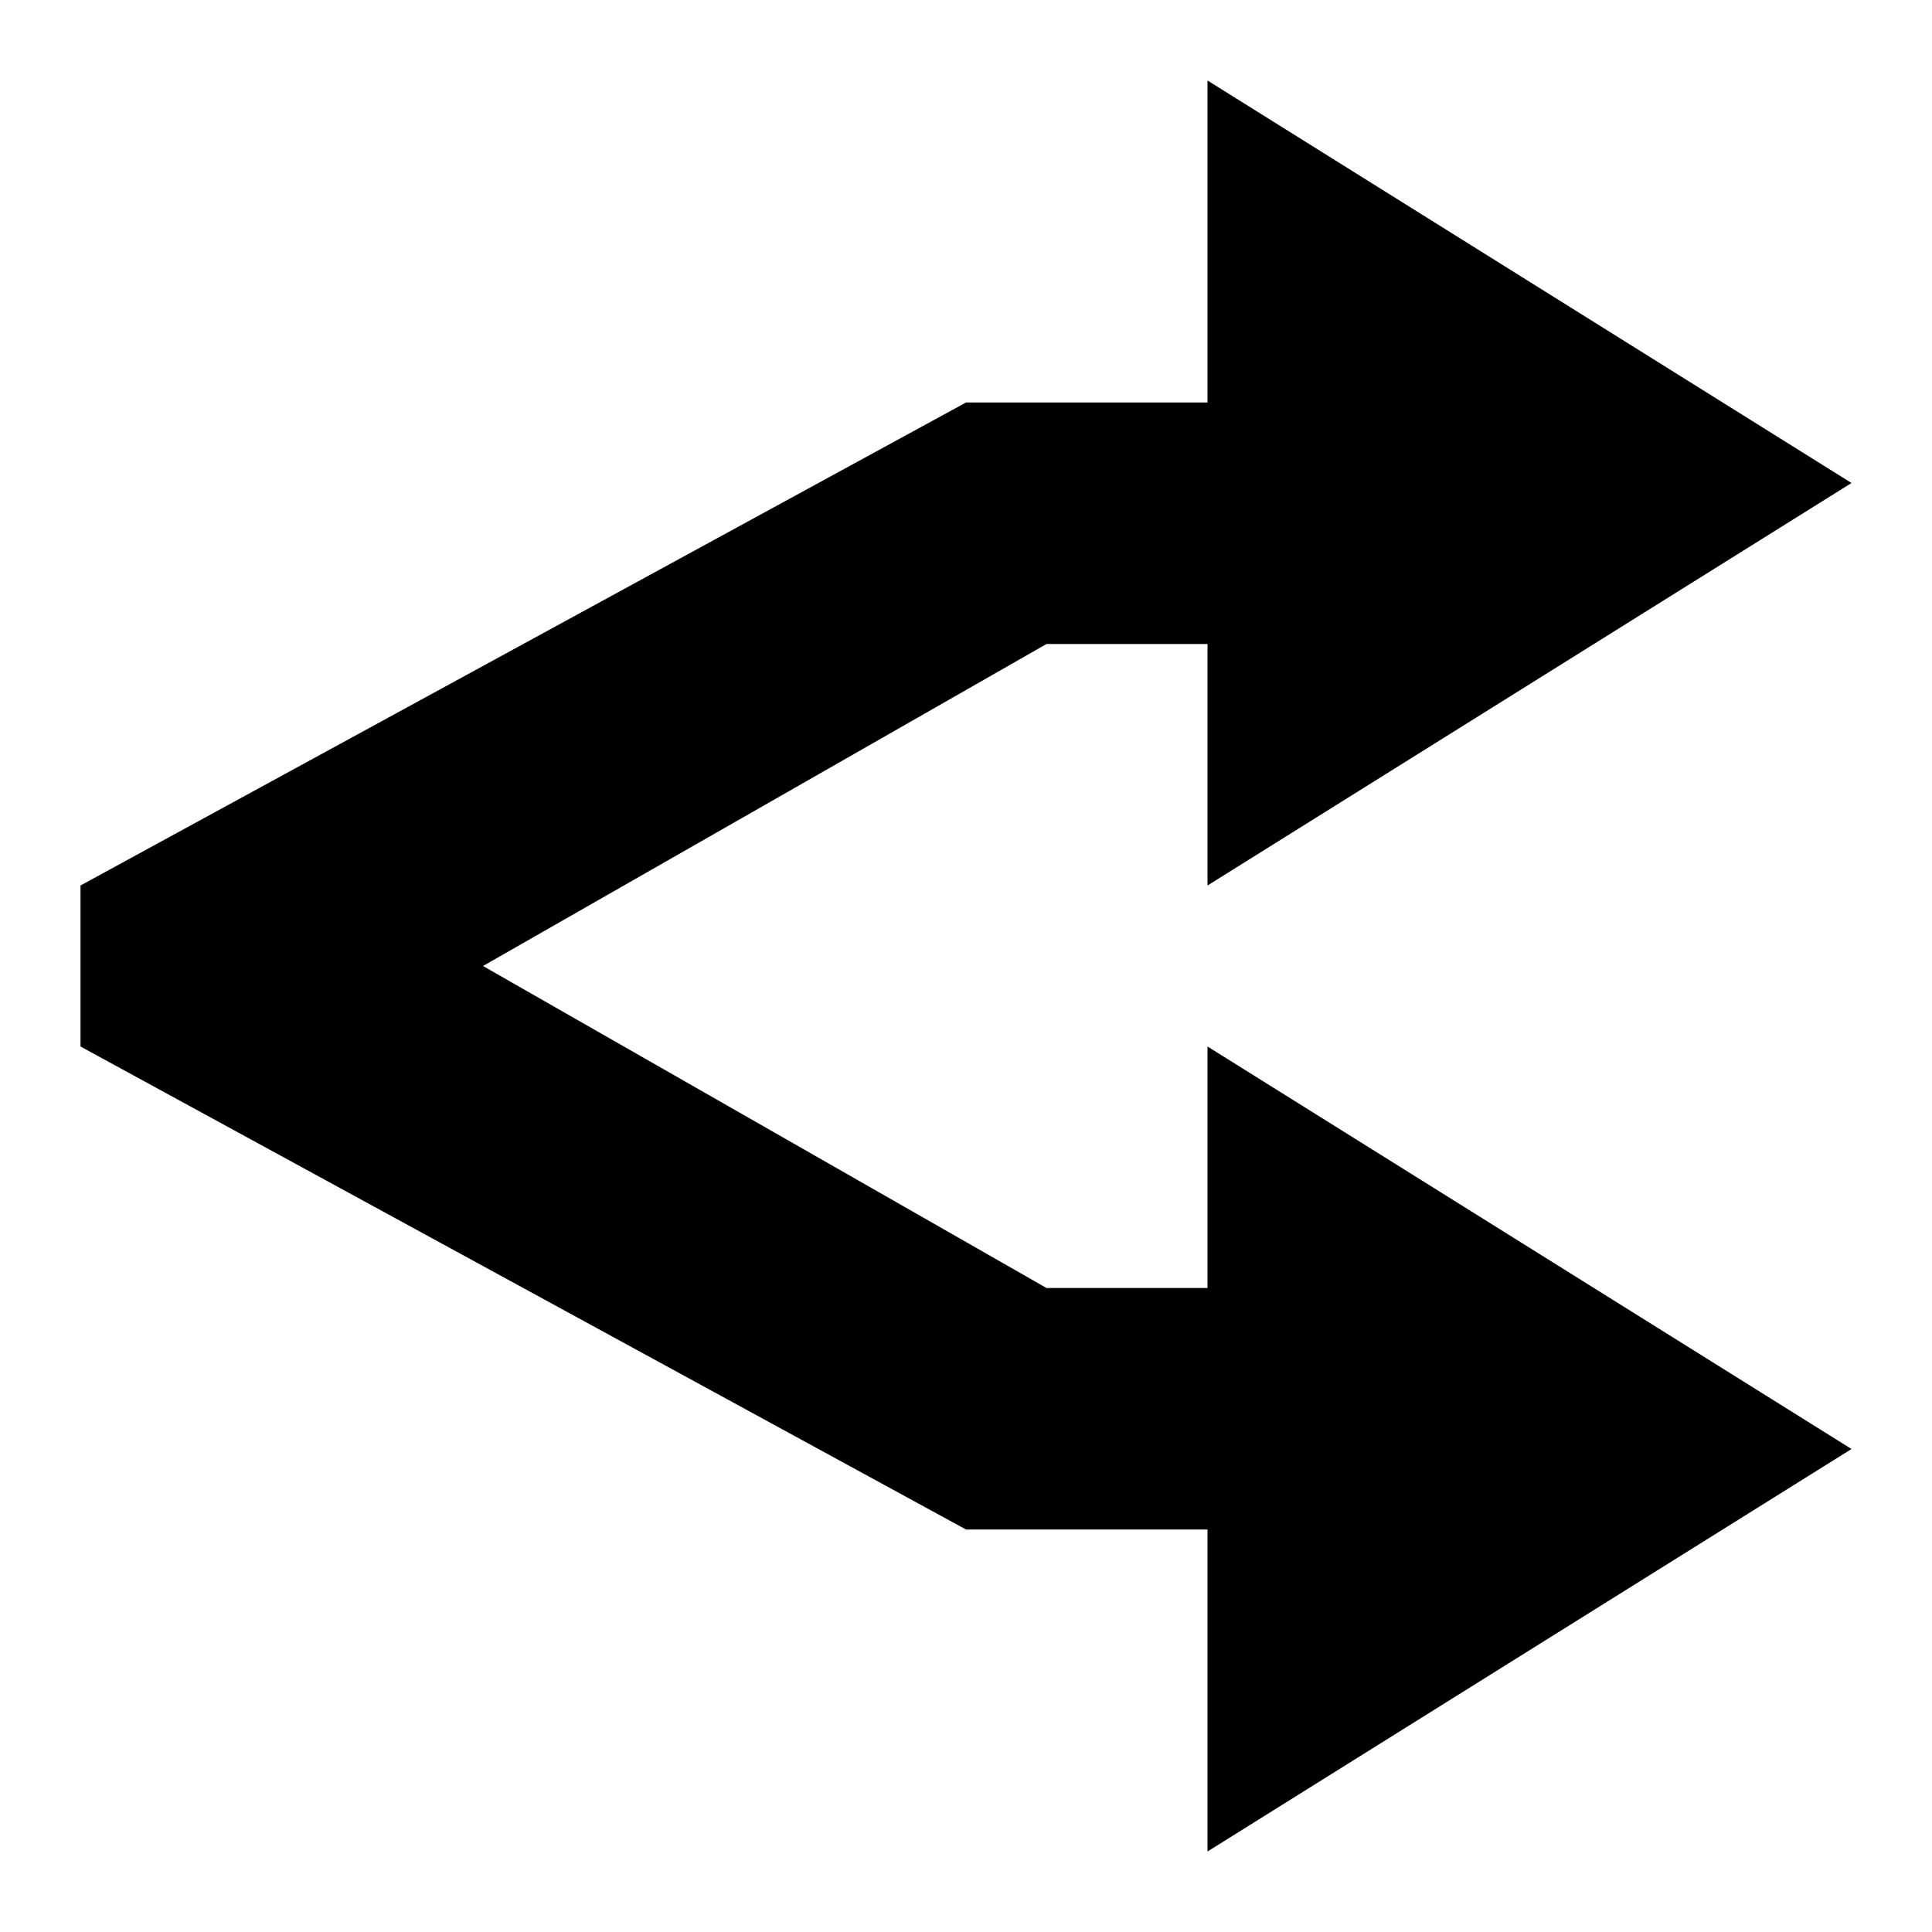
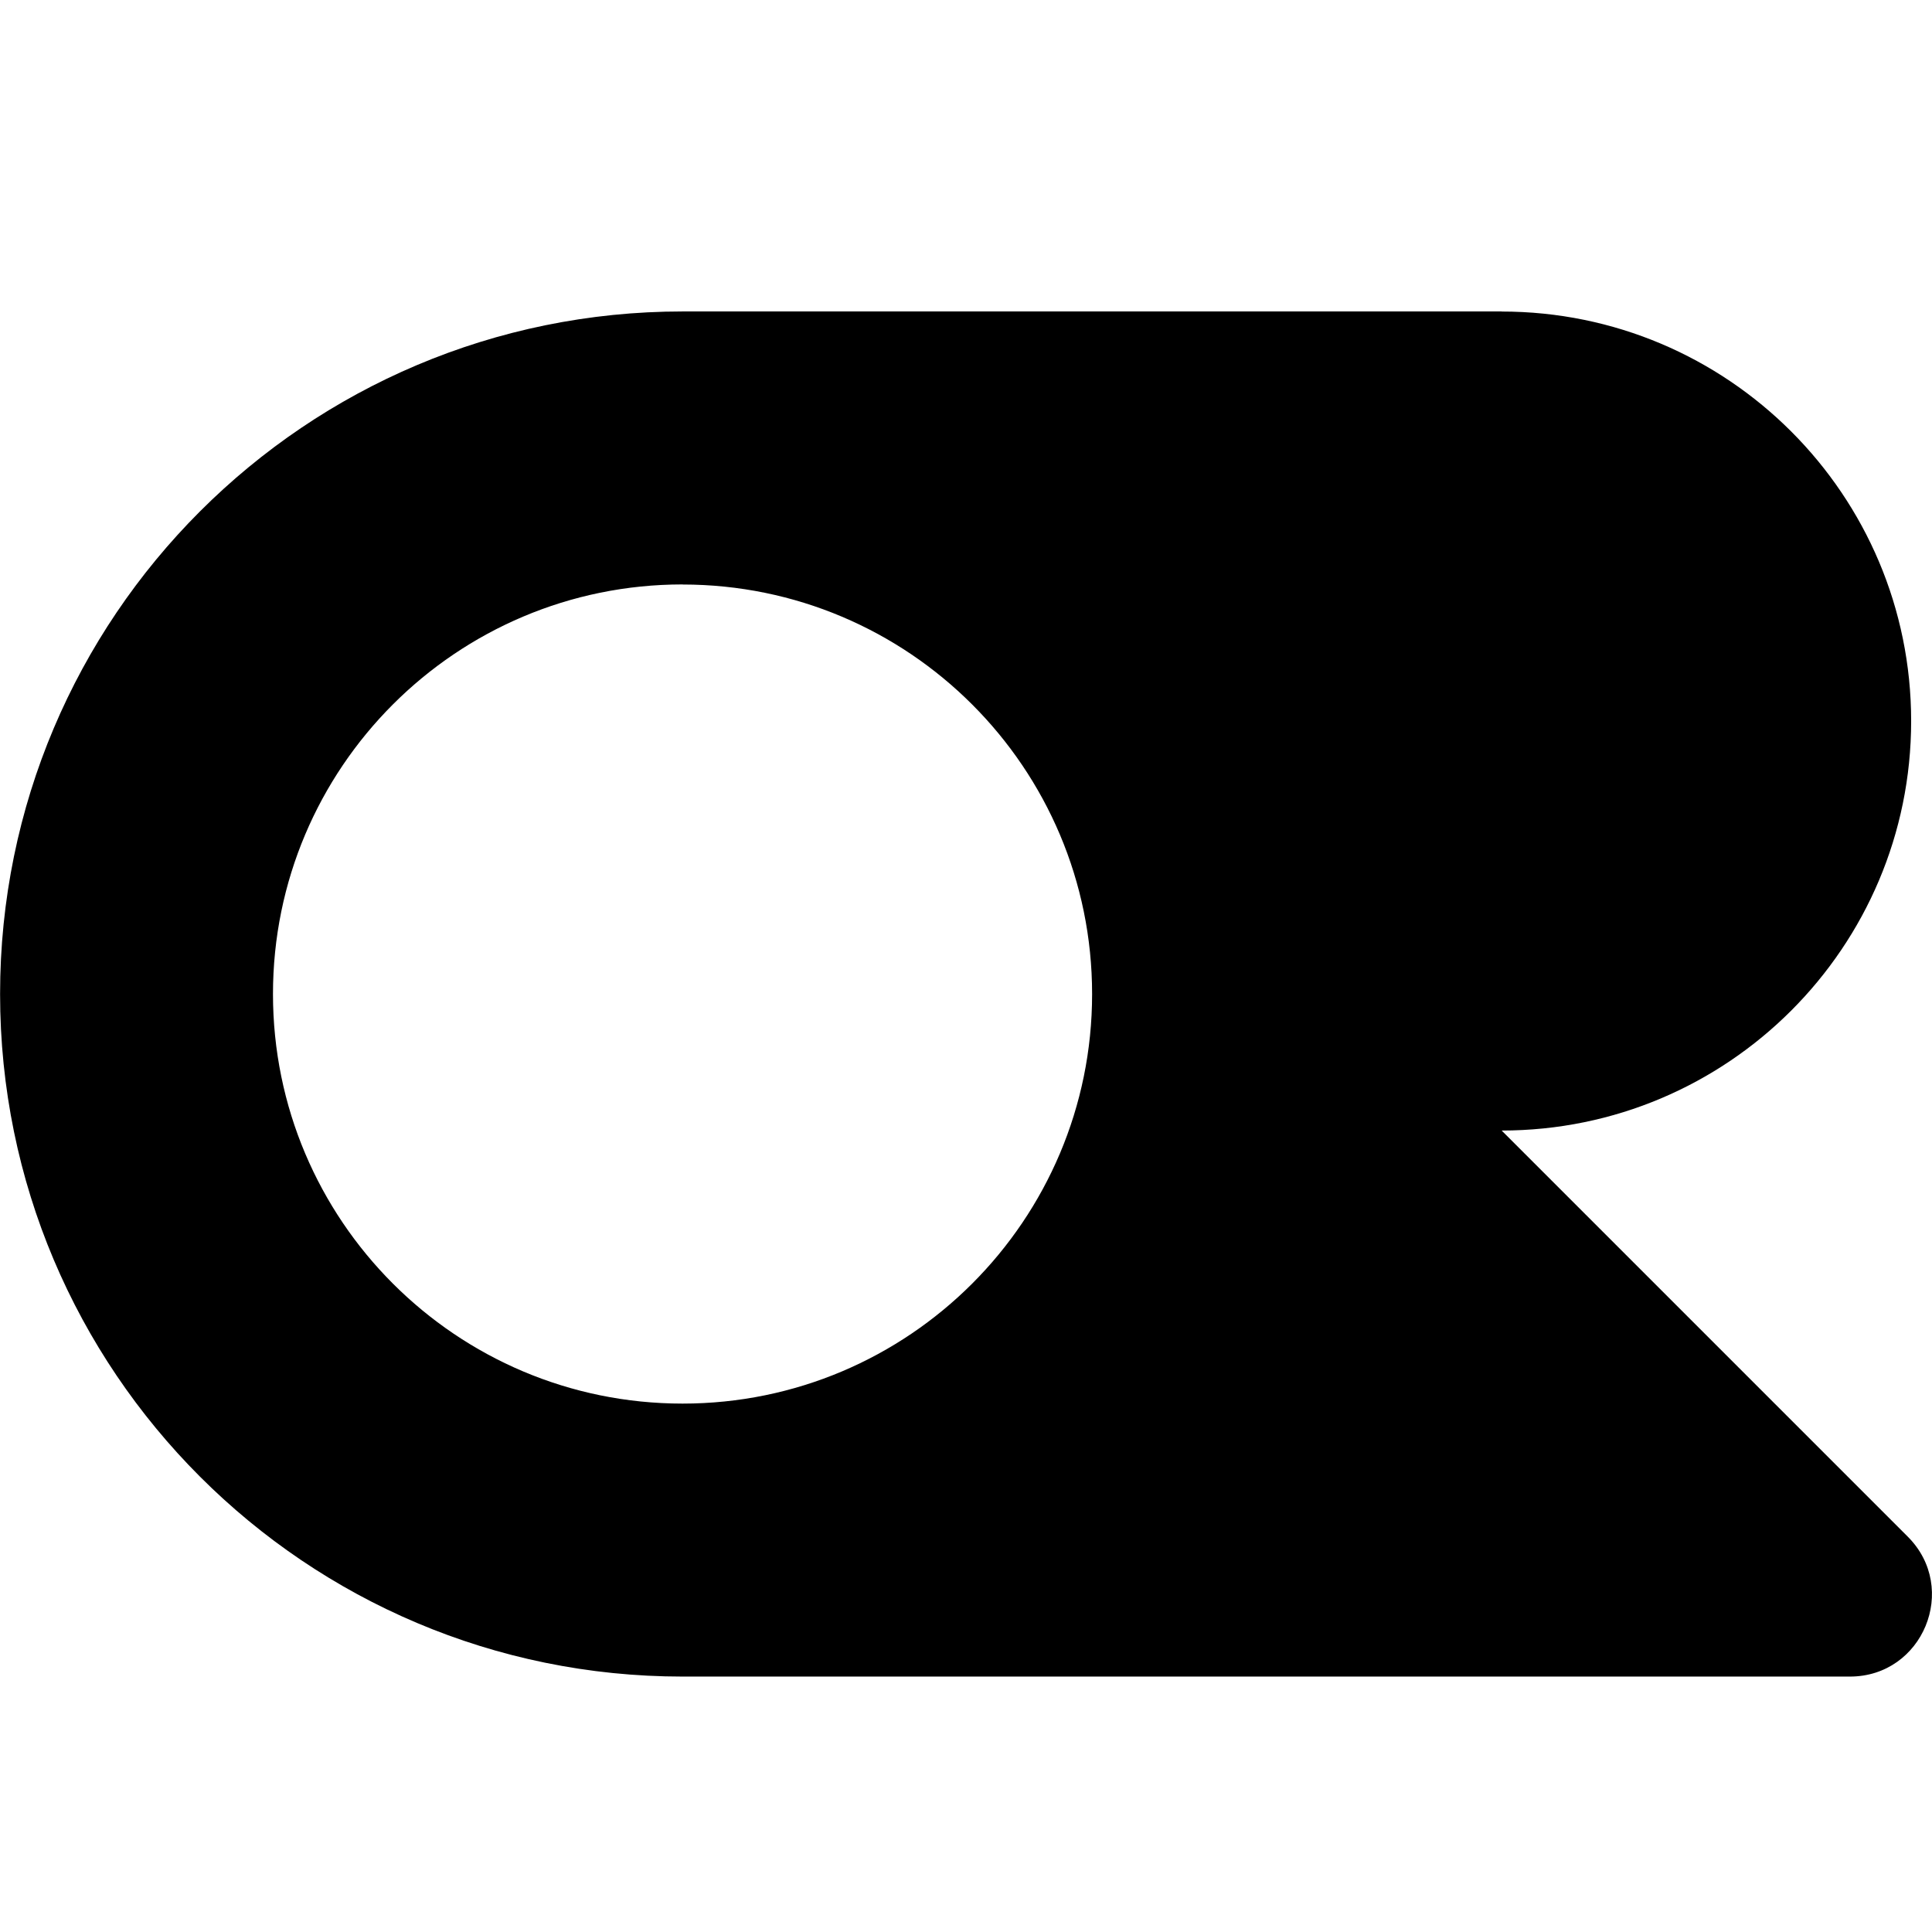
- <svg xmlns="http://www.w3.org/2000/svg" viewBox="0 0 24 24">
-   <path d="m15 1 8 5-8 5V8h-2l-7 4 7 4h2v-3l8 5-8 5v-4h-3L1 13v-2l11-6h3Z" />
+ <svg xmlns="http://www.w3.org/2000/svg" fill="currentColor" fill-rule="evenodd" height="1em" style="flex:none;line-height:1" viewBox="0 0 24 24" width="1em">
+   <path d="M18.654 3.87a5.087 5.087 0 110 10.174L23.7 19.09c.64.641.187 1.737-.72 1.737H8.48a8.479 8.479 0 010-16.958h10.175zM8.479 7.26a5.087 5.087 0 100 10.176 5.087 5.087 0 000-10.175z" />
</svg>
